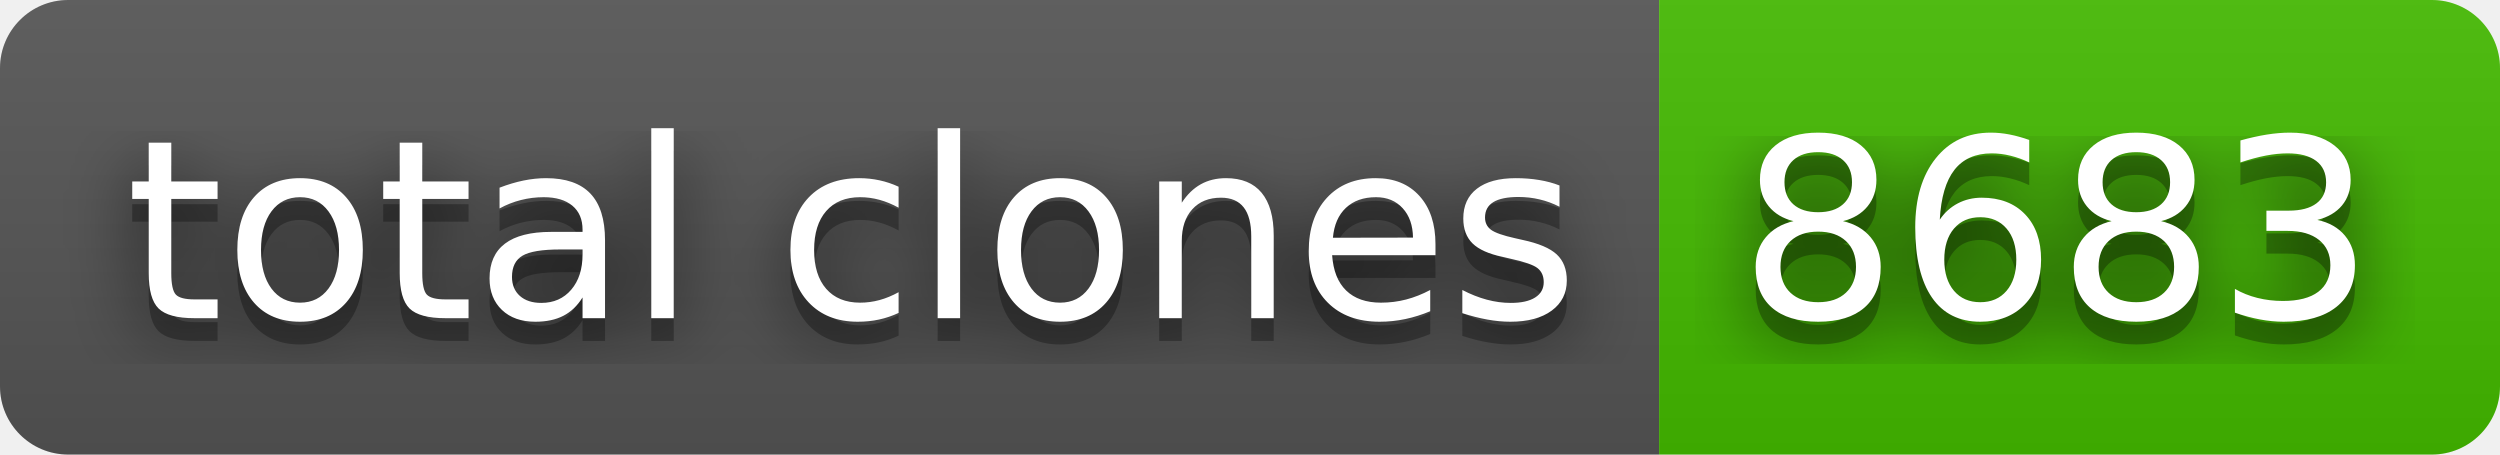
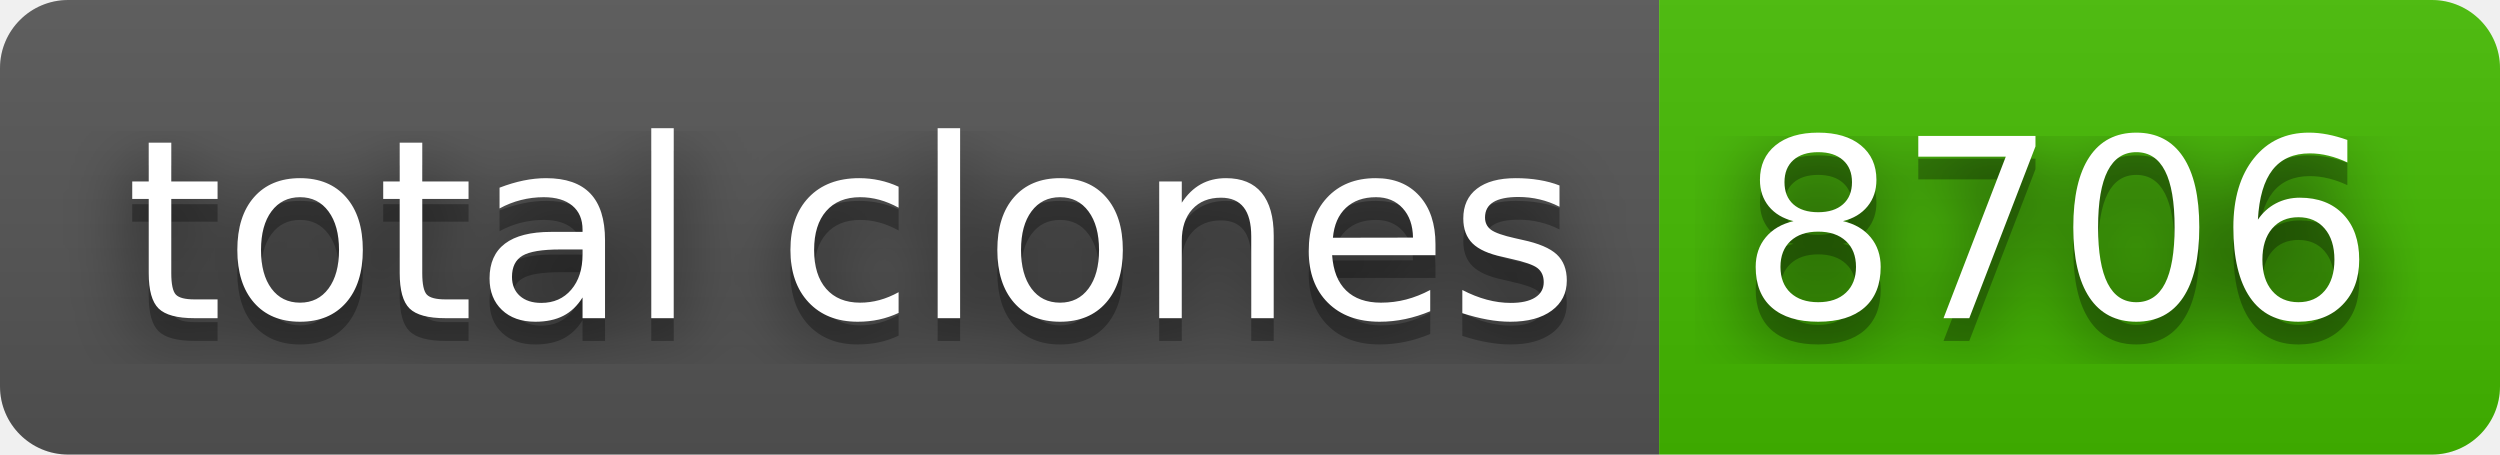
- <svg xmlns="http://www.w3.org/2000/svg" width="110" height="20" role="img" aria-label="total clones: 8683">
+ <svg xmlns="http://www.w3.org/2000/svg" width="110" height="20" role="img" aria-label="total clones: 8706">
  <filter id="blur">
    <feGaussianBlur stdDeviation="16" />
  </filter>
  <linearGradient id="s" x2="0" y2="100%">
    <stop offset="0" stop-color="#bbb" stop-opacity=".1" />
    <stop offset="1" stop-opacity=".1" />
  </linearGradient>
  <clipPath id="r">
    <rect width="110" height="20" rx="3" />
  </clipPath>
  <g clip-path="url(#r)">
    <rect width="73" height="20" fill="#555" />
    <rect x="73" width="37" height="20" fill="#4b0" />
    <rect width="110" height="20" fill="url(#s)" />
  </g>
  <g fill="#fff" text-anchor="middle" font-family="Verdana,Geneva,DejaVu Sans,sans-serif" text-rendering="geometricPrecision" font-size="110">
    <g transform="scale(.1)">
      <g aria-hidden="true" fill="#010101">
        <text x="375" y="150" fill-opacity=".8" filter="url(#blur)" textLength="630">total clones</text>
        <text x="375" y="150" fill-opacity=".3" textLength="630">total clones</text>
      </g>
      <text x="375" y="140" textLength="630">total clones</text>
    </g>
    <g transform="scale(.1)">
      <g aria-hidden="true" fill="#010101">
-         <text x="905" y="150" fill-opacity=".8" filter="url(#blur)" textLength="270">8683</text>
-         <text x="905" y="150" fill-opacity=".3" textLength="270">8683</text>
+         <text x="905" y="150" fill-opacity=".8" filter="url(#blur)" textLength="270">8706</text>
+         <text x="905" y="150" fill-opacity=".3" textLength="270">8706</text>
      </g>
-       <text x="905" y="140" textLength="270">8683</text>
+       <text x="905" y="140" textLength="270">8706</text>
    </g>
  </g>
</svg>
